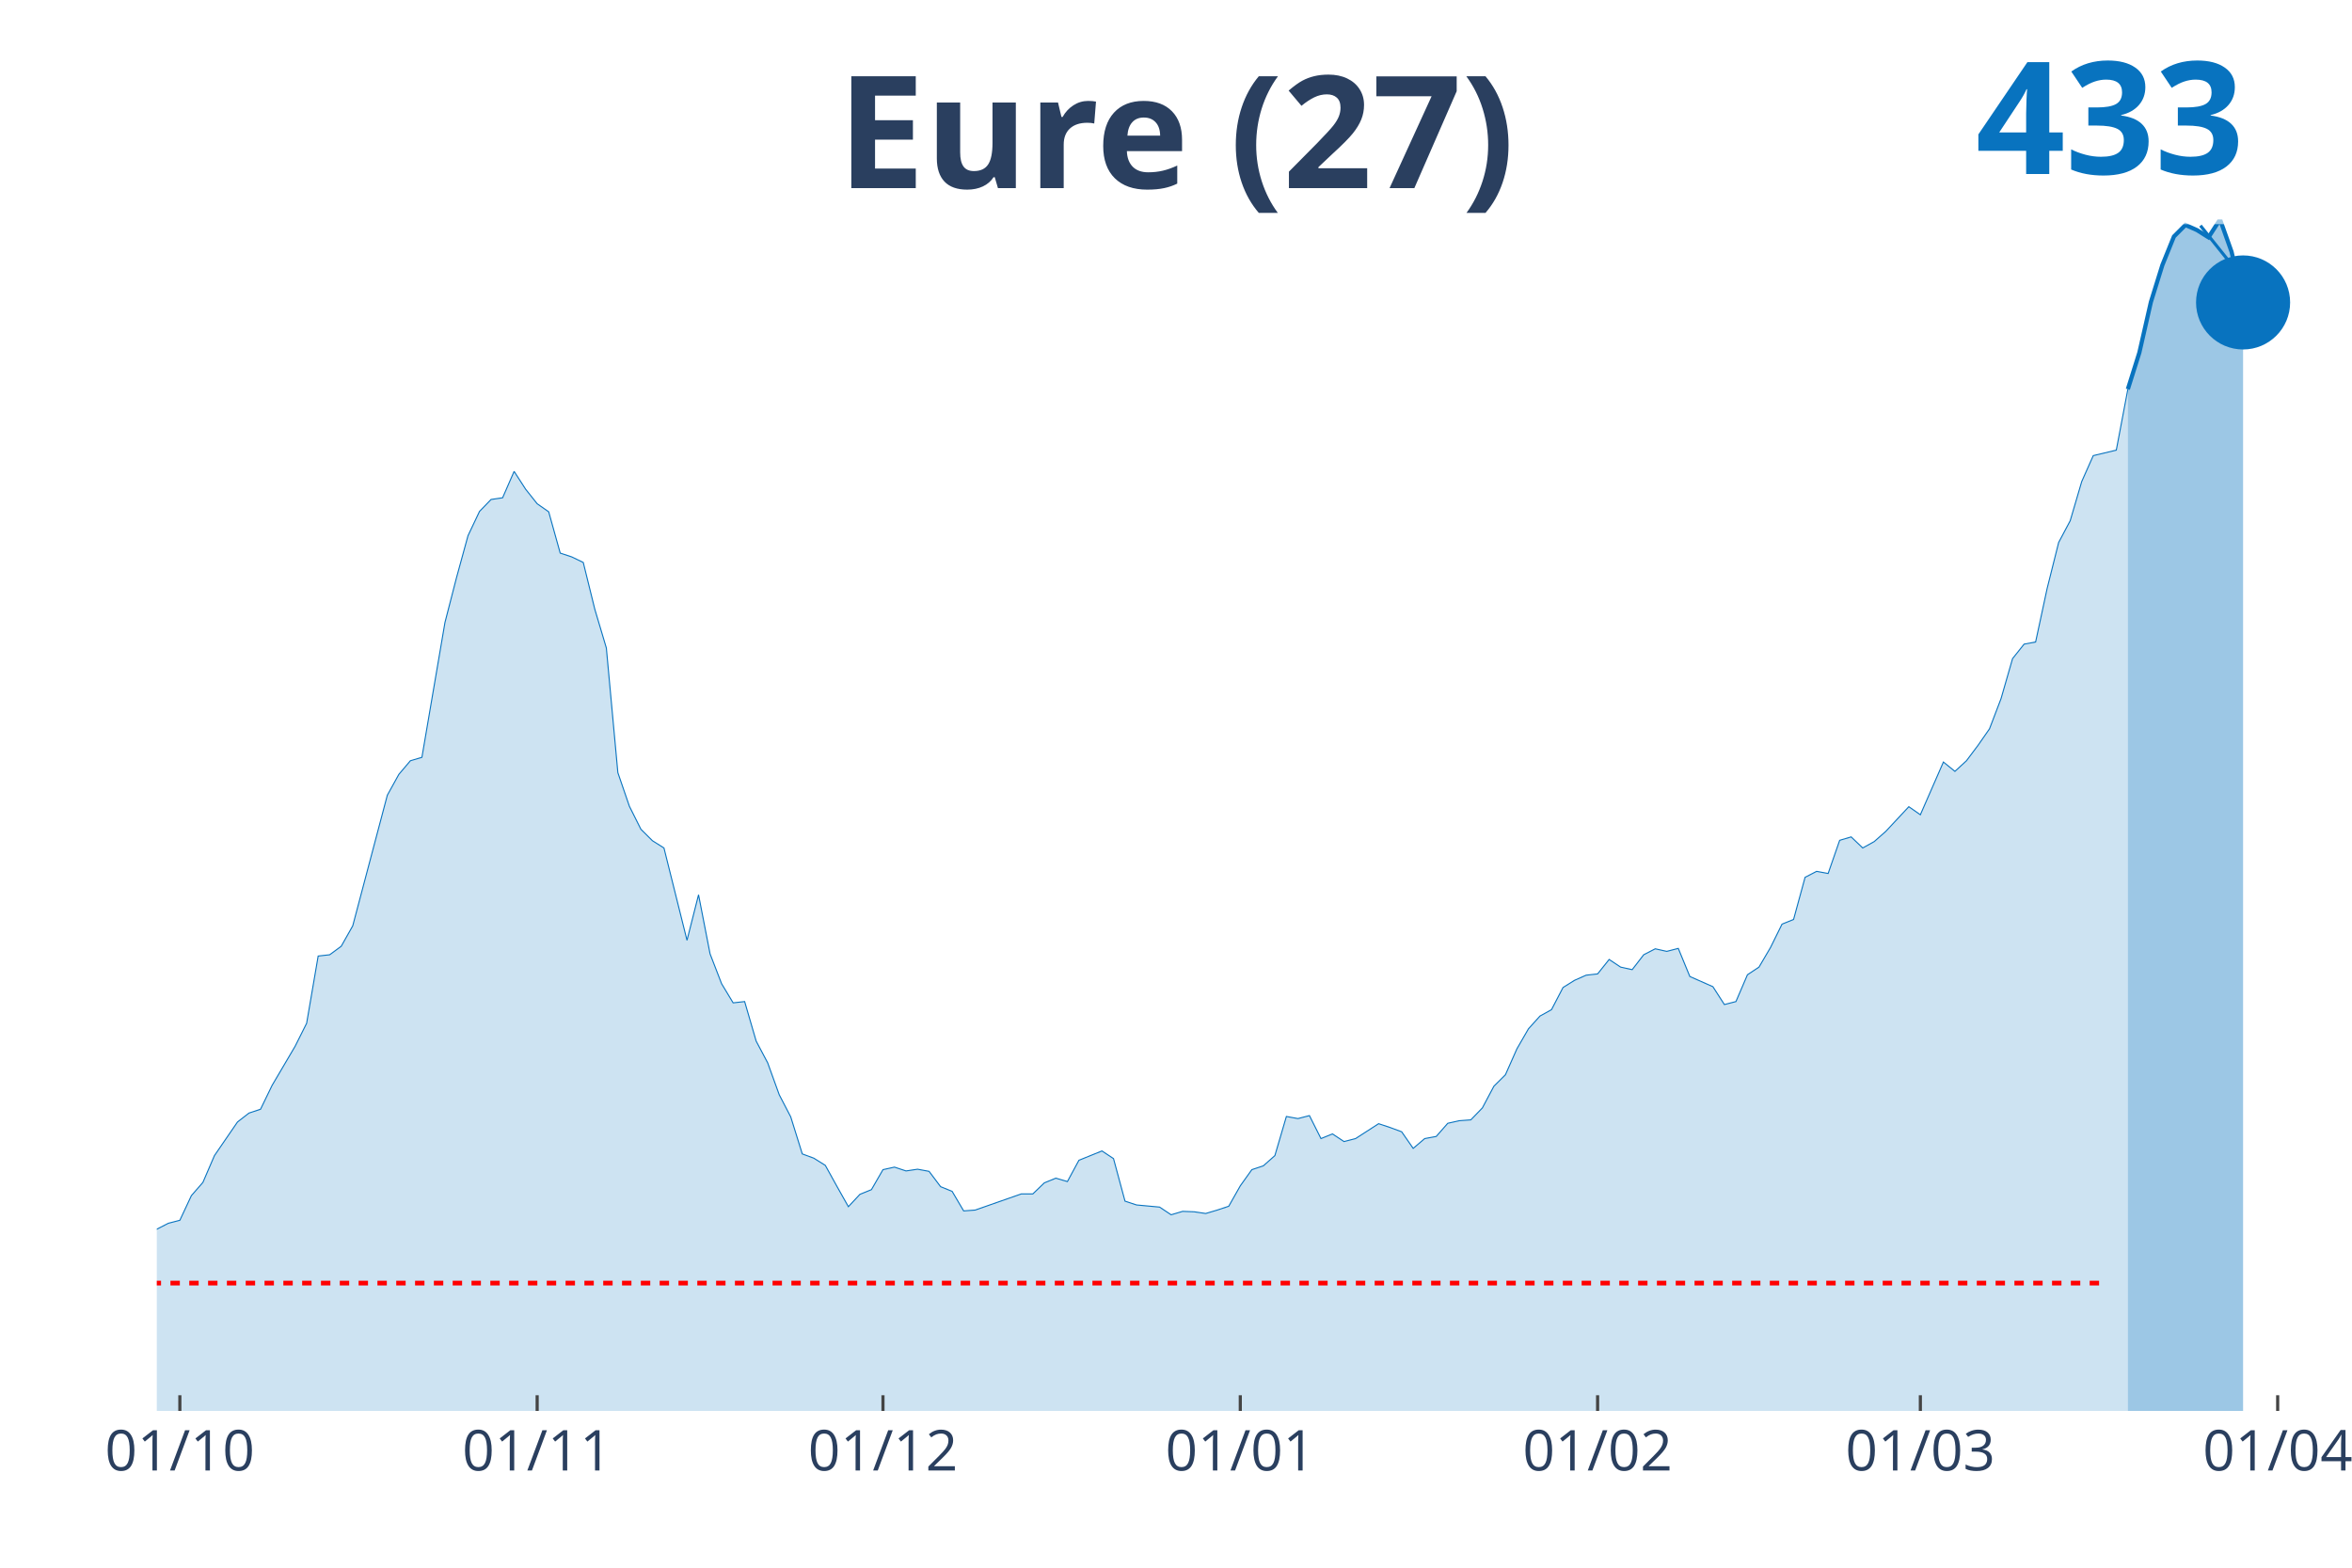
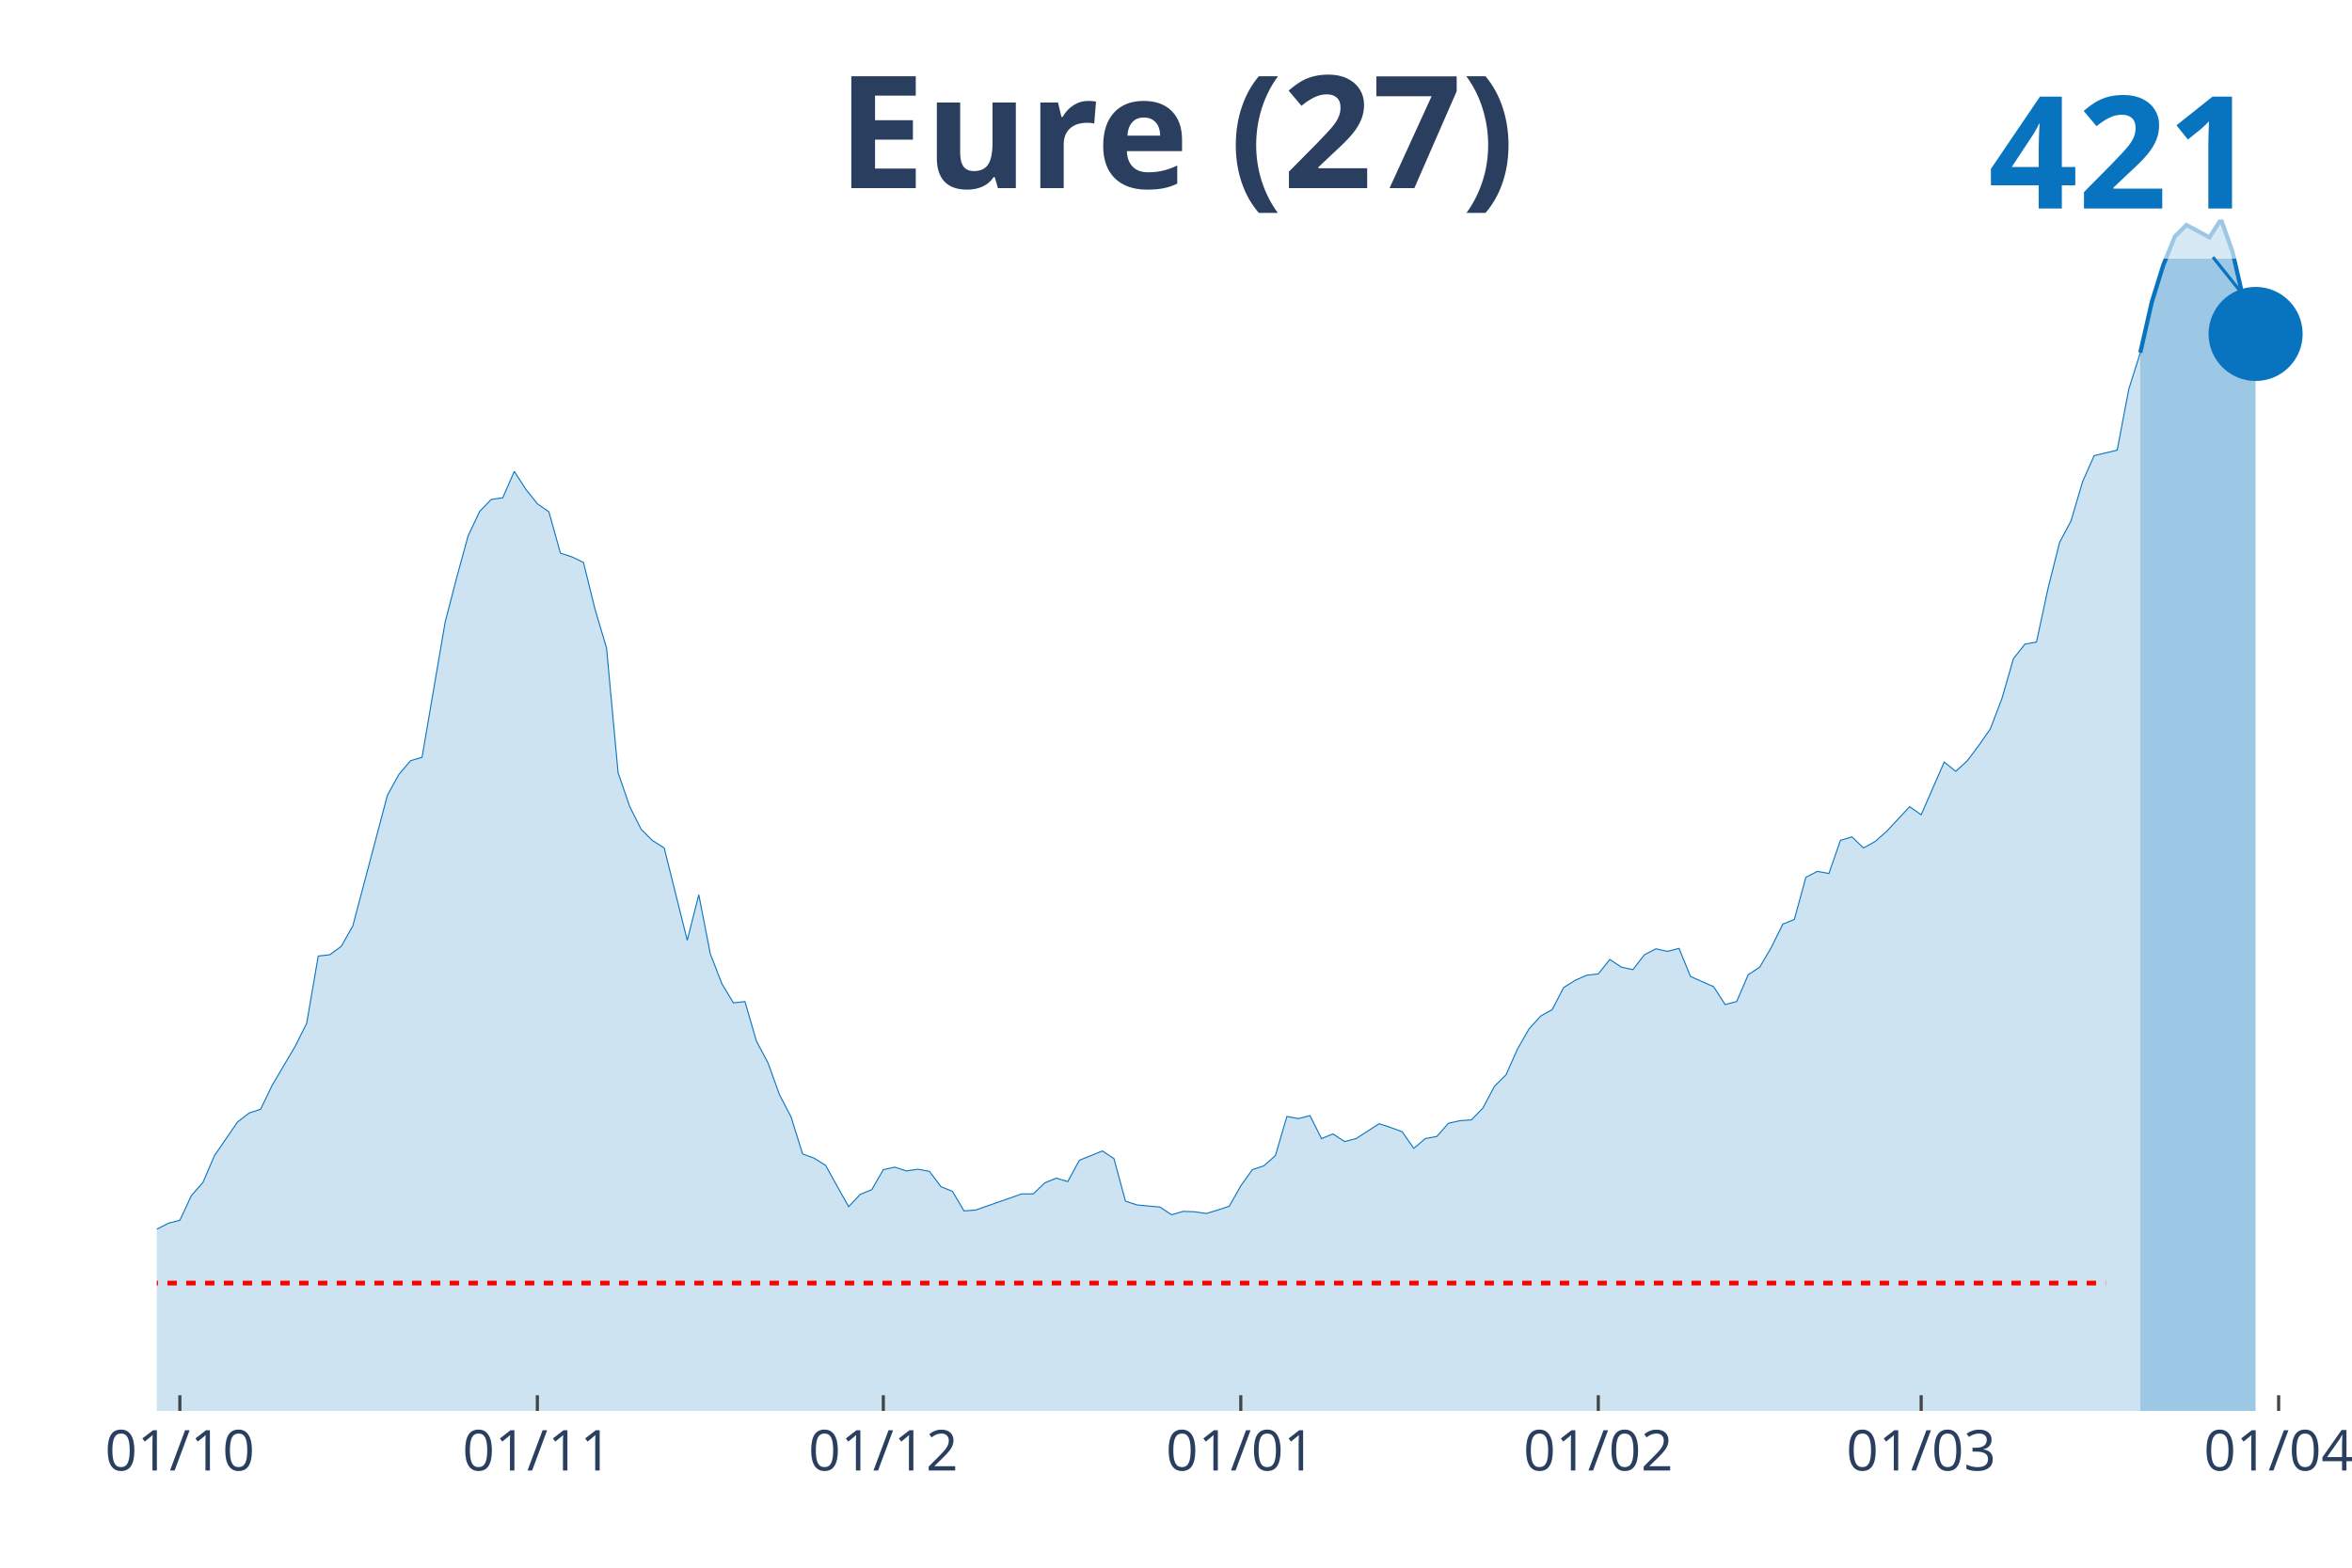
<svg xmlns="http://www.w3.org/2000/svg" class="main-svg" width="1125" height="750" style="" viewBox="0 0 750 500">
  <rect x="0" y="0" width="750" height="500" style="fill: rgb(0, 0, 0); fill-opacity: 0;" />
-   <defs id="defs-572d72">
+   <defs id="defs-1ce7a5">
    <g class="clips">
-       <clipPath id="clip572d72xyplot" class="plotclip">
-         <rect width="691" height="380" />
+       <clipPath id="clip1ce7a5xyplot" class="plotclip">
+         <rect width="695" height="380" />
      </clipPath>
-       <clipPath class="axesclip" id="clip572d72x">
-         <rect x="50" y="0" width="691" height="500" />
+       <clipPath class="axesclip" id="clip1ce7a5x">
+         <rect x="50" y="0" width="695" height="500" />
      </clipPath>
-       <clipPath class="axesclip" id="clip572d72y">
+       <clipPath class="axesclip" id="clip1ce7a5y">
        <rect x="0" y="70" width="750" height="380" />
      </clipPath>
-       <clipPath class="axesclip" id="clip572d72xy">
-         <rect x="50" y="70" width="691" height="380" />
+       <clipPath class="axesclip" id="clip1ce7a5xy">
+         <rect x="50" y="70" width="695" height="380" />
      </clipPath>
    </g>
    <g class="gradients" />
  </defs>
  <g class="bglayer">
-     <rect class="bg" x="50" y="70" width="691" height="380" style="fill: rgb(0, 0, 0); fill-opacity: 0; stroke-width: 0;" />
+     <rect class="bg" x="50" y="70" width="695" height="380" style="fill: rgb(0, 0, 0); fill-opacity: 0; stroke-width: 0;" />
  </g>
  <g class="layer-below">
    <g class="imagelayer" />
    <g class="shapelayer" />
  </g>
  <g class="cartesianlayer">
    <g class="subplot xy">
      <g class="layer-subplot">
        <g class="shapelayer" />
        <g class="imagelayer" />
      </g>
      <g class="gridlayer">
        <g class="x">
          <path class="xgrid crisp" transform="translate(57.35,0)" d="M0,70v380" style="stroke: rgb(255, 255, 255); stroke-opacity: 1; stroke-width: 1px;" />
-           <path class="xgrid crisp" transform="translate(171.29,0)" d="M0,70v380" style="stroke: rgb(255, 255, 255); stroke-opacity: 1; stroke-width: 1px;" />
-           <path class="xgrid crisp" transform="translate(281.56,0)" d="M0,70v380" style="stroke: rgb(255, 255, 255); stroke-opacity: 1; stroke-width: 1px;" />
-           <path class="xgrid crisp" transform="translate(395.5,0)" d="M0,70v380" style="stroke: rgb(255, 255, 255); stroke-opacity: 1; stroke-width: 1px;" />
-           <path class="xgrid crisp" transform="translate(509.44,0)" d="M0,70v380" style="stroke: rgb(255, 255, 255); stroke-opacity: 1; stroke-width: 1px;" />
-           <path class="xgrid crisp" transform="translate(612.36,0)" d="M0,70v380" style="stroke: rgb(255, 255, 255); stroke-opacity: 1; stroke-width: 1px;" />
-           <path class="xgrid crisp" transform="translate(726.3,0)" d="M0,70v380" style="stroke: rgb(255, 255, 255); stroke-opacity: 1; stroke-width: 1px;" />
+           <path class="xgrid crisp" transform="translate(171.35,0)" d="M0,70v380" style="stroke: rgb(255, 255, 255); stroke-opacity: 1; stroke-width: 1px;" />
+           <path class="xgrid crisp" transform="translate(281.67,0)" d="M0,70v380" style="stroke: rgb(255, 255, 255); stroke-opacity: 1; stroke-width: 1px;" />
+           <path class="xgrid crisp" transform="translate(395.66,0)" d="M0,70v380" style="stroke: rgb(255, 255, 255); stroke-opacity: 1; stroke-width: 1px;" />
+           <path class="xgrid crisp" transform="translate(509.66,0)" d="M0,70v380" style="stroke: rgb(255, 255, 255); stroke-opacity: 1; stroke-width: 1px;" />
+           <path class="xgrid crisp" transform="translate(612.62,0)" d="M0,70v380" style="stroke: rgb(255, 255, 255); stroke-opacity: 1; stroke-width: 1px;" />
+           <path class="xgrid crisp" transform="translate(726.61,0)" d="M0,70v380" style="stroke: rgb(255, 255, 255); stroke-opacity: 1; stroke-width: 1px;" />
        </g>
        <g class="y" />
      </g>
      <g class="zerolinelayer" />
      <path class="xlines-below" />
      <path class="ylines-below" />
      <g class="overlines-below" />
      <g class="xaxislayer-below" />
      <g class="yaxislayer-below" />
      <g class="overaxes-below" />
-       <g class="plot" transform="translate(50, 70)" clip-path="url('#clip572d72xyplot')">
+       <g class="plot" transform="translate(50, 70)" clip-path="url('#clip1ce7a5xyplot')">
        <g class="scatterlayer mlayer">
-           <g class="trace scatter trace44678e" style="stroke-miterlimit: 2;">
+           <g class="trace scatter trace4cb1a6" style="stroke-miterlimit: 2;">
            <g class="fills">
              <g>
-                 <path class="js-fill" d="M628.52,380L-499.87,380L-499.87,376.2L-463.12,377.56L-459.44,377.69L-400.63,379.46L-396.96,378.91L-305.07,378.64L-301.39,378.51L-275.66,379.05L-271.99,378.91L-194.8,374.16L-191.13,373.62L-183.78,374.03L-180.1,372.67L-150.7,368.33L-147.02,368.46L-132.32,362.63L-128.64,358.83L-121.29,355.98L-117.62,351.09L-110.27,349.46L-106.59,350.01L-102.91,347.02L-99.24,347.16L-91.89,346.61L-88.21,342.95L-80.86,333.31L-77.19,333.99L-73.51,331.01L-69.84,331.55L-66.16,324.36L-62.48,321.51L-58.81,319.74L-55.13,320.15L-47.78,318.39L-44.11,318.66L-40.43,320.01L-36.76,313.36L-33.08,312.14L-29.4,309.43L-25.73,307.26L-22.05,309.97L-18.38,310.38L-14.7,313.09L-11.03,320.69L-7.35,323L0,322.05L3.68,320.15L7.35,319.2L11.03,311.33L14.7,307.12L18.38,298.57L25.73,287.85L29.4,285L33.08,283.78L36.76,276.18L44.11,263.69L47.78,256.36L51.46,234.92L55.13,234.51L58.81,231.8L62.48,225.29L73.51,183.62L77.19,176.97L80.86,172.63L84.54,171.54L91.89,128.52L95.56,114.27L99.24,100.84L102.91,93.1L106.59,89.3L110.27,88.76L113.94,80.34L117.62,86.04L121.29,90.66L124.97,93.24L128.64,106.4L132.32,107.62L135.99,109.39L139.67,124.31L143.35,136.66L147.02,176.43L150.7,187.15L154.37,194.48L158.05,198.14L161.72,200.45L169.07,229.9L172.75,215.38L176.43,234.24L180.1,243.74L183.78,249.85L187.45,249.44L191.13,262.06L194.8,268.99L198.48,279.16L202.15,286.22L205.83,298.03L209.51,299.39L213.18,301.69L216.86,308.34L220.53,314.86L224.21,310.92L227.88,309.43L231.56,303.05L235.23,302.24L238.91,303.46L242.59,302.91L246.26,303.59L249.94,308.48L253.61,309.97L257.29,316.21L260.96,315.94L275.66,310.79L279.34,310.79L283.02,307.26L286.69,305.76L290.37,306.85L294.04,300.06L301.39,297.08L305.07,299.52L308.74,313.09L312.42,314.31L319.77,314.99L323.45,317.44L327.12,316.35L330.8,316.49L334.47,317.03L338.15,315.94L341.82,314.72L345.5,308.21L349.18,303.05L352.85,301.83L356.53,298.57L360.2,286.09L363.88,286.76L367.55,285.81L371.23,293.14L374.9,291.65L378.58,294.09L382.26,293.14L389.61,288.39L393.28,289.61L396.96,290.97L400.63,296.26L404.31,293.14L407.98,292.46L411.66,288.26L415.34,287.44L419.01,287.17L422.69,283.37L426.36,276.45L430.04,272.79L433.71,264.51L437.39,258.13L441.06,254.06L444.74,252.02L448.41,244.96L452.09,242.66L455.77,241.03L459.44,240.62L463.12,236.01L466.79,238.45L470.47,239.26L474.14,234.51L477.82,232.61L481.49,233.43L485.17,232.48L488.85,241.44L496.2,244.69L499.87,250.39L503.55,249.44L507.22,240.89L510.9,238.45L514.57,232.21L518.25,224.74L521.93,223.25L525.6,209.81L529.28,207.91L532.95,208.59L536.63,198.01L540.3,196.92L543.98,200.45L547.65,198.41L551.33,195.16L558.68,187.29L562.36,189.86L569.71,173.04L573.38,176.02L577.06,172.63L580.73,167.74L584.41,162.45L588.09,152.81L591.76,140.06L595.44,135.44L599.11,134.76L602.79,117.66L606.46,103.01L610.14,96.09L613.81,83.6L617.49,75.32L624.84,73.56L628.52,54.15" style="fill: rgb(8, 115, 191); fill-opacity: 0.2; stroke-width: 0;" />
+                 <path class="js-fill" d="M632.49,380L-500.11,380L-500.11,376.2L-463.33,377.56L-459.66,377.69L-400.82,379.46L-397.14,378.91L-305.21,378.64L-301.53,378.51L-275.79,379.05L-272.12,378.91L-194.89,374.16L-191.22,373.62L-183.86,374.03L-180.19,372.67L-150.77,368.33L-147.09,368.46L-132.38,362.63L-128.7,358.83L-121.35,355.98L-117.67,351.09L-110.32,349.46L-106.64,350.01L-102.96,347.02L-99.29,347.16L-91.93,346.61L-88.25,342.95L-80.9,333.31L-77.22,333.99L-73.54,331.01L-69.87,331.55L-66.19,324.36L-62.51,321.51L-58.84,319.74L-55.16,320.15L-47.8,318.39L-44.13,318.66L-40.45,320.01L-36.77,313.36L-33.1,312.14L-29.42,309.43L-25.74,307.26L-22.06,309.97L-18.39,310.38L-14.71,313.09L-11.03,320.69L-7.35,323L0,322.05L3.68,320.15L7.35,319.2L11.03,311.33L14.71,307.12L18.39,298.57L25.74,287.85L29.42,285L33.1,283.78L36.77,276.18L44.13,263.69L47.8,256.36L51.48,234.92L55.16,234.51L58.84,231.8L62.51,225.29L73.54,183.62L77.22,176.97L80.9,172.63L84.58,171.54L91.93,128.52L95.61,114.27L99.29,100.84L102.96,93.1L106.64,89.3L110.32,88.76L113.99,80.34L117.67,86.04L121.35,90.66L125.03,93.24L128.7,106.4L132.38,107.62L136.06,109.39L139.74,124.31L143.41,136.66L147.09,176.43L150.77,187.15L154.44,194.48L158.12,198.14L161.8,200.45L169.15,229.9L172.83,215.38L176.51,234.24L180.19,243.74L183.86,249.85L187.54,249.44L191.22,262.06L194.89,268.99L198.57,279.16L202.25,286.22L205.93,298.03L209.6,299.39L213.28,301.69L216.96,308.34L220.63,314.86L224.31,310.92L227.99,309.43L231.67,303.05L235.34,302.24L239.02,303.46L242.7,302.91L246.38,303.59L250.05,308.48L253.73,309.97L257.41,316.21L261.08,315.94L275.79,310.79L279.47,310.79L283.15,307.26L286.83,305.76L290.5,306.85L294.18,300.06L301.53,297.08L305.21,299.52L308.89,313.09L312.57,314.31L319.92,314.99L323.6,317.44L327.28,316.35L330.95,316.49L334.63,317.03L338.31,315.94L341.98,314.72L345.66,308.21L349.34,303.05L353.02,301.83L356.69,298.57L360.37,286.09L364.05,286.76L367.72,285.81L371.4,293.14L375.08,291.65L378.76,294.09L382.43,293.14L389.79,288.39L393.47,289.61L397.14,290.97L400.82,296.26L404.5,293.14L408.17,292.46L411.85,288.26L415.53,287.44L419.21,287.17L422.88,283.37L426.56,276.45L430.24,272.79L433.92,264.51L437.59,258.13L441.27,254.06L444.95,252.02L448.62,244.96L452.3,242.66L455.98,241.03L459.66,240.62L463.33,236.01L467.01,238.45L470.69,239.26L474.37,234.51L478.04,232.61L481.72,233.43L485.4,232.48L489.07,241.44L496.43,244.69L500.11,250.39L503.78,249.44L507.46,240.89L511.14,238.45L514.81,232.21L518.49,224.74L522.17,223.25L525.85,209.81L529.52,207.91L533.2,208.59L536.88,198.01L540.56,196.92L544.23,200.45L547.91,198.41L551.59,195.16L558.94,187.29L562.62,189.86L569.97,173.04L573.65,176.02L577.33,172.63L581.01,167.74L584.68,162.45L588.36,152.81L592.04,140.06L595.71,135.44L599.39,134.76L603.07,117.66L606.75,103.01L610.42,96.09L614.1,83.6L617.78,75.32L625.13,73.56L628.81,54.15L632.49,42.48" style="fill: rgb(8, 115, 191); fill-opacity: 0.2; stroke-width: 0;" />
              </g>
            </g>
            <g class="errorbars" />
            <g class="lines">
-               <path class="js-line" d="M-499.87,376.2L-463.12,377.56L-459.44,377.69L-400.63,379.46L-396.96,378.91L-305.07,378.64L-301.39,378.51L-275.66,379.05L-271.99,378.91L-194.8,374.16L-191.13,373.62L-183.78,374.03L-180.1,372.67L-150.7,368.33L-147.02,368.46L-132.32,362.63L-128.64,358.83L-121.29,355.98L-117.62,351.09L-110.27,349.46L-106.59,350.01L-102.91,347.02L-99.24,347.16L-91.89,346.61L-88.21,342.95L-80.86,333.31L-77.19,333.99L-73.51,331.01L-69.84,331.55L-66.16,324.36L-62.48,321.51L-58.81,319.74L-55.13,320.15L-47.78,318.39L-44.11,318.66L-40.43,320.01L-36.76,313.36L-33.08,312.14L-29.4,309.43L-25.73,307.26L-22.05,309.97L-18.38,310.38L-14.7,313.09L-11.03,320.69L-7.35,323L0,322.05L3.68,320.15L7.35,319.2L11.03,311.33L14.7,307.12L18.38,298.57L25.73,287.85L29.4,285L33.08,283.78L36.76,276.18L44.11,263.69L47.78,256.36L51.46,234.92L55.13,234.51L58.81,231.8L62.48,225.29L73.51,183.62L77.19,176.97L80.86,172.63L84.54,171.54L91.89,128.52L95.56,114.27L99.24,100.84L102.91,93.1L106.59,89.3L110.27,88.76L113.94,80.34L117.62,86.04L121.29,90.66L124.97,93.24L128.64,106.4L132.32,107.62L135.99,109.39L139.67,124.31L143.35,136.66L147.02,176.43L150.7,187.15L154.37,194.48L158.05,198.14L161.72,200.45L169.07,229.9L172.75,215.38L176.43,234.24L180.1,243.74L183.78,249.85L187.45,249.44L191.13,262.06L194.8,268.99L198.48,279.16L202.15,286.22L205.83,298.03L209.51,299.39L213.18,301.69L216.86,308.34L220.53,314.86L224.21,310.92L227.88,309.43L231.56,303.05L235.23,302.24L238.91,303.46L242.59,302.91L246.26,303.59L249.94,308.48L253.61,309.97L257.29,316.21L260.96,315.94L275.66,310.79L279.34,310.79L283.02,307.26L286.69,305.76L290.37,306.85L294.04,300.06L301.39,297.08L305.07,299.52L308.74,313.09L312.42,314.31L319.77,314.99L323.45,317.44L327.12,316.35L330.8,316.49L334.47,317.03L338.15,315.94L341.82,314.72L345.5,308.21L349.18,303.05L352.85,301.83L356.53,298.57L360.2,286.09L363.88,286.76L367.55,285.81L371.23,293.14L374.9,291.65L378.58,294.09L382.26,293.14L389.61,288.39L393.28,289.61L396.96,290.97L400.63,296.26L404.31,293.14L407.98,292.46L411.66,288.26L415.34,287.44L419.01,287.17L422.69,283.37L426.36,276.45L430.04,272.79L433.71,264.51L437.39,258.13L441.06,254.06L444.74,252.02L448.41,244.96L452.09,242.66L455.77,241.03L459.44,240.62L463.12,236.01L466.79,238.45L470.47,239.26L474.14,234.51L477.82,232.61L481.49,233.43L485.17,232.48L488.85,241.44L496.2,244.69L499.87,250.39L503.55,249.44L507.22,240.89L510.9,238.45L514.57,232.21L518.25,224.74L521.93,223.25L525.6,209.81L529.28,207.91L532.95,208.59L536.63,198.01L540.3,196.92L543.98,200.45L547.65,198.41L551.33,195.16L558.68,187.29L562.36,189.86L569.71,173.04L573.38,176.02L577.06,172.63L580.73,167.74L584.41,162.45L588.09,152.81L591.76,140.06L595.44,135.44L599.11,134.76L602.79,117.66L606.46,103.01L610.14,96.09L613.81,83.6L617.49,75.32L624.84,73.56L628.52,54.15" style="vector-effect: non-scaling-stroke; fill: none; stroke: rgb(8, 115, 191); stroke-opacity: 1; stroke-width: 0.5px; opacity: 1;" />
+               <path class="js-line" d="M-500.11,376.2L-463.33,377.56L-459.66,377.69L-400.82,379.46L-397.14,378.91L-305.21,378.64L-301.53,378.51L-275.79,379.05L-272.12,378.91L-194.89,374.16L-191.22,373.62L-183.86,374.03L-180.19,372.67L-150.77,368.33L-147.09,368.46L-132.38,362.63L-128.7,358.83L-121.35,355.98L-117.67,351.09L-110.32,349.46L-106.64,350.01L-102.96,347.02L-99.29,347.16L-91.93,346.61L-88.25,342.95L-80.9,333.31L-77.22,333.99L-73.54,331.01L-69.87,331.55L-66.19,324.36L-62.51,321.51L-58.84,319.74L-55.16,320.15L-47.8,318.39L-44.13,318.66L-40.45,320.01L-36.77,313.36L-33.1,312.14L-29.42,309.43L-25.74,307.26L-22.06,309.97L-18.39,310.38L-14.71,313.09L-11.03,320.69L-7.35,323L0,322.05L3.68,320.15L7.35,319.2L11.03,311.33L14.71,307.12L18.39,298.57L25.74,287.85L29.42,285L33.1,283.78L36.77,276.18L44.13,263.69L47.8,256.36L51.48,234.92L55.16,234.51L58.84,231.8L62.51,225.29L73.54,183.62L77.22,176.97L80.9,172.63L84.58,171.54L91.93,128.52L95.61,114.27L99.29,100.84L102.96,93.1L106.64,89.3L110.32,88.76L113.99,80.34L117.67,86.04L121.35,90.66L125.03,93.24L128.7,106.4L132.38,107.62L136.06,109.39L139.74,124.31L143.41,136.66L147.09,176.43L150.77,187.15L154.44,194.48L158.12,198.14L161.8,200.45L169.15,229.9L172.83,215.38L176.51,234.24L180.19,243.74L183.86,249.85L187.54,249.44L191.22,262.06L194.89,268.99L198.57,279.16L202.25,286.22L205.93,298.03L209.6,299.39L213.28,301.69L216.96,308.34L220.63,314.86L224.31,310.92L227.99,309.43L231.67,303.05L235.34,302.24L239.02,303.46L242.7,302.91L246.38,303.59L250.05,308.48L253.73,309.97L257.41,316.21L261.08,315.94L275.79,310.79L279.47,310.79L283.15,307.26L286.83,305.76L290.5,306.85L294.18,300.06L301.53,297.08L305.21,299.52L308.89,313.09L312.57,314.31L319.92,314.99L323.6,317.44L327.28,316.35L330.95,316.49L334.63,317.03L338.31,315.94L341.98,314.72L345.66,308.21L349.34,303.05L353.02,301.83L356.69,298.57L360.37,286.09L364.05,286.76L367.72,285.81L371.4,293.14L375.08,291.65L378.76,294.09L382.43,293.14L389.79,288.39L393.47,289.61L397.14,290.97L400.82,296.26L404.5,293.14L408.17,292.46L411.85,288.26L415.53,287.44L419.21,287.17L422.88,283.37L426.56,276.45L430.24,272.79L433.92,264.51L437.59,258.13L441.27,254.06L444.95,252.02L448.62,244.96L452.3,242.66L455.98,241.03L459.66,240.62L463.33,236.01L467.01,238.45L470.69,239.26L474.37,234.51L478.04,232.61L481.72,233.43L485.4,232.48L489.07,241.44L496.43,244.69L500.11,250.39L503.78,249.44L507.46,240.89L511.14,238.45L514.81,232.21L518.49,224.74L522.17,223.25L525.85,209.81L529.52,207.91L533.2,208.59L536.88,198.01L540.56,196.92L544.23,200.45L547.91,198.41L551.59,195.16L558.94,187.29L562.62,189.86L569.97,173.04L573.65,176.02L577.33,172.63L581.01,167.74L584.68,162.45L588.36,152.81L592.04,140.06L595.71,135.44L599.39,134.76L603.07,117.66L606.75,103.01L610.42,96.09L614.1,83.6L617.78,75.32L625.13,73.56L628.81,54.15L632.49,42.48" style="vector-effect: non-scaling-stroke; fill: none; stroke: rgb(8, 115, 191); stroke-opacity: 1; stroke-width: 0.5px; opacity: 1;" />
            </g>
            <g class="points" />
            <g class="text" />
          </g>
-           <g class="trace scatter trace127e18" style="stroke-miterlimit: 2;">
+           <g class="trace scatter traceb1a315" style="stroke-miterlimit: 2;">
            <g class="fills">
              <g>
-                 <path class="js-fill" d="M665.27,380L628.52,380L628.52,54.15L632.19,42.48L635.87,26.33L639.54,14.52L643.22,5.43L646.89,1.76L650.57,3.39L654.24,5.7L657.92,0L661.6,10.31L665.27,26.46" style="fill: rgb(8, 115, 191); fill-opacity: 0.4; stroke-width: 0;" />
+                 <path class="js-fill" d="M669.26,380L632.49,380L632.49,42.48L636.16,26.33L639.84,14.52L643.52,5.43L647.2,1.76L654.55,5.7L658.23,0L661.9,10.31L665.58,26.33L669.26,36.51" style="fill: rgb(8, 115, 191); fill-opacity: 0.4; stroke-width: 0;" />
              </g>
            </g>
            <g class="errorbars" />
            <g class="lines">
-               <path class="js-line" d="M628.52,54.15L632.19,42.48L635.87,26.33L639.54,14.52L643.22,5.43L646.89,1.76L650.57,3.39L654.24,5.7L657.92,0L661.6,10.31L665.27,26.46" style="vector-effect: non-scaling-stroke; fill: none; stroke: rgb(8, 115, 191); stroke-opacity: 1; stroke-width: 2px; opacity: 1;" />
+               <path class="js-line" d="M632.49,42.48L636.16,26.33L639.84,14.52L643.52,5.43L647.2,1.76L654.55,5.7L658.23,0L661.9,10.31L665.58,26.33L669.26,36.51" style="vector-effect: non-scaling-stroke; fill: none; stroke: rgb(8, 115, 191); stroke-opacity: 1; stroke-width: 2px; opacity: 1;" />
            </g>
            <g class="points" />
            <g class="text" />
          </g>
-           <g class="trace scatter tracef8c930" style="stroke-miterlimit: 2; opacity: 1;">
+           <g class="trace scatter trace25d94a" style="stroke-miterlimit: 2; opacity: 1;">
            <g class="fills" />
            <g class="errorbars" />
            <g class="lines" />
            <g class="points">
-               <path class="point" transform="translate(665.27,26.46)" d="M15,0A15,15 0 1,1 0,-15A15,15 0 0,1 15,0Z" style="opacity: 1; stroke-width: 0px; fill: rgb(8, 115, 191); fill-opacity: 1;" />
+               <path class="point" transform="translate(669.26,36.51)" d="M15,0A15,15 0 1,1 0,-15A15,15 0 0,1 15,0Z" style="opacity: 1; stroke-width: 0px; fill: rgb(8, 115, 191); fill-opacity: 1;" />
            </g>
            <g class="text" />
          </g>
        </g>
      </g>
      <g class="overplot" />
      <path class="xlines-above crisp" style="fill: none; stroke-width: 1px; stroke: rgb(0, 0, 0); stroke-opacity: 0;" d="" />
      <path class="ylines-above crisp" style="fill: none;" d="M0,0" />
      <g class="overlines-above" />
      <g class="xaxislayer-above">
        <path class="xtick ticks crisp" d="M0,450v-5" transform="translate(57.35,0)" style="stroke: rgb(68, 68, 68); stroke-opacity: 1; stroke-width: 1px;" />
-         <path class="xtick ticks crisp" d="M0,450v-5" transform="translate(171.29,0)" style="stroke: rgb(68, 68, 68); stroke-opacity: 1; stroke-width: 1px;" />
-         <path class="xtick ticks crisp" d="M0,450v-5" transform="translate(281.56,0)" style="stroke: rgb(68, 68, 68); stroke-opacity: 1; stroke-width: 1px;" />
-         <path class="xtick ticks crisp" d="M0,450v-5" transform="translate(395.5,0)" style="stroke: rgb(68, 68, 68); stroke-opacity: 1; stroke-width: 1px;" />
-         <path class="xtick ticks crisp" d="M0,450v-5" transform="translate(509.44,0)" style="stroke: rgb(68, 68, 68); stroke-opacity: 1; stroke-width: 1px;" />
-         <path class="xtick ticks crisp" d="M0,450v-5" transform="translate(612.36,0)" style="stroke: rgb(68, 68, 68); stroke-opacity: 1; stroke-width: 1px;" />
-         <path class="xtick ticks crisp" d="M0,450v-5" transform="translate(726.3,0)" style="stroke: rgb(68, 68, 68); stroke-opacity: 1; stroke-width: 1px;" />
+         <path class="xtick ticks crisp" d="M0,450v-5" transform="translate(171.35,0)" style="stroke: rgb(68, 68, 68); stroke-opacity: 1; stroke-width: 1px;" />
+         <path class="xtick ticks crisp" d="M0,450v-5" transform="translate(281.67,0)" style="stroke: rgb(68, 68, 68); stroke-opacity: 1; stroke-width: 1px;" />
+         <path class="xtick ticks crisp" d="M0,450v-5" transform="translate(395.66,0)" style="stroke: rgb(68, 68, 68); stroke-opacity: 1; stroke-width: 1px;" />
+         <path class="xtick ticks crisp" d="M0,450v-5" transform="translate(509.66,0)" style="stroke: rgb(68, 68, 68); stroke-opacity: 1; stroke-width: 1px;" />
+         <path class="xtick ticks crisp" d="M0,450v-5" transform="translate(612.62,0)" style="stroke: rgb(68, 68, 68); stroke-opacity: 1; stroke-width: 1px;" />
+         <path class="xtick ticks crisp" d="M0,450v-5" transform="translate(726.61,0)" style="stroke: rgb(68, 68, 68); stroke-opacity: 1; stroke-width: 1px;" />
        <g class="xtick">
          <text text-anchor="middle" x="0" y="469" transform="translate(57.35,0)" style="font-family: 'Open Sans', verdana, arial, sans-serif; font-size: 18px; fill: rgb(42, 63, 95); fill-opacity: 1; white-space: pre;">01/10</text>
        </g>
        <g class="xtick">
-           <text text-anchor="middle" x="0" y="469" transform="translate(171.29,0)" style="font-family: 'Open Sans', verdana, arial, sans-serif; font-size: 18px; fill: rgb(42, 63, 95); fill-opacity: 1; white-space: pre;">01/11</text>
+           <text text-anchor="middle" x="0" y="469" transform="translate(171.35,0)" style="font-family: 'Open Sans', verdana, arial, sans-serif; font-size: 18px; fill: rgb(42, 63, 95); fill-opacity: 1; white-space: pre;">01/11</text>
        </g>
        <g class="xtick">
-           <text text-anchor="middle" x="0" y="469" transform="translate(281.56,0)" style="font-family: 'Open Sans', verdana, arial, sans-serif; font-size: 18px; fill: rgb(42, 63, 95); fill-opacity: 1; white-space: pre;">01/12</text>
+           <text text-anchor="middle" x="0" y="469" transform="translate(281.67,0)" style="font-family: 'Open Sans', verdana, arial, sans-serif; font-size: 18px; fill: rgb(42, 63, 95); fill-opacity: 1; white-space: pre;">01/12</text>
        </g>
        <g class="xtick">
-           <text text-anchor="middle" x="0" y="469" transform="translate(395.5,0)" style="font-family: 'Open Sans', verdana, arial, sans-serif; font-size: 18px; fill: rgb(42, 63, 95); fill-opacity: 1; white-space: pre;">01/01</text>
+           <text text-anchor="middle" x="0" y="469" transform="translate(395.66,0)" style="font-family: 'Open Sans', verdana, arial, sans-serif; font-size: 18px; fill: rgb(42, 63, 95); fill-opacity: 1; white-space: pre;">01/01</text>
        </g>
        <g class="xtick">
-           <text text-anchor="middle" x="0" y="469" transform="translate(509.44,0)" style="font-family: 'Open Sans', verdana, arial, sans-serif; font-size: 18px; fill: rgb(42, 63, 95); fill-opacity: 1; white-space: pre;">01/02</text>
+           <text text-anchor="middle" x="0" y="469" transform="translate(509.66,0)" style="font-family: 'Open Sans', verdana, arial, sans-serif; font-size: 18px; fill: rgb(42, 63, 95); fill-opacity: 1; white-space: pre;">01/02</text>
        </g>
        <g class="xtick">
-           <text text-anchor="middle" x="0" y="469" transform="translate(612.36,0)" style="font-family: 'Open Sans', verdana, arial, sans-serif; font-size: 18px; fill: rgb(42, 63, 95); fill-opacity: 1; white-space: pre;">01/03</text>
+           <text text-anchor="middle" x="0" y="469" transform="translate(612.62,0)" style="font-family: 'Open Sans', verdana, arial, sans-serif; font-size: 18px; fill: rgb(42, 63, 95); fill-opacity: 1; white-space: pre;">01/03</text>
        </g>
        <g class="xtick">
-           <text text-anchor="middle" x="0" y="469" transform="translate(726.3,0)" style="font-family: 'Open Sans', verdana, arial, sans-serif; font-size: 18px; fill: rgb(42, 63, 95); fill-opacity: 1; white-space: pre;">01/04</text>
+           <text text-anchor="middle" x="0" y="469" transform="translate(726.61,0)" style="font-family: 'Open Sans', verdana, arial, sans-serif; font-size: 18px; fill: rgb(42, 63, 95); fill-opacity: 1; white-space: pre;">01/04</text>
        </g>
      </g>
      <g class="yaxislayer-above" />
      <g class="overaxes-above" />
    </g>
  </g>
  <g class="polarlayer" />
  <g class="ternarylayer" />
  <g class="geolayer" />
  <g class="funnelarealayer" />
  <g class="pielayer" />
  <g class="treemaplayer" />
  <g class="sunburstlayer" />
  <g class="glimages" />
-   <defs id="topdefs-572d72">
+   <defs id="topdefs-1ce7a5">
    <g class="clips" />
  </defs>
  <g class="layer-above">
    <g class="imagelayer" />
    <g class="shapelayer">
-       <path data-index="0" fill-rule="evenodd" d="M-2015.65,409.24L671.16,409.24" clip-path="url('#clip572d72xy')" style="opacity: 1; stroke: rgb(255, 0, 0); stroke-opacity: 1; fill: rgb(0, 0, 0); fill-opacity: 0; stroke-dasharray: 3px, 3px; stroke-width: 1.5px;" />
+       <path data-index="0" fill-rule="evenodd" d="M-2016.61,409.24L671.46,409.24" clip-path="url('#clip1ce7a5xy')" style="opacity: 1; stroke: rgb(255, 0, 0); stroke-opacity: 1; fill: rgb(0, 0, 0); fill-opacity: 0; stroke-dasharray: 3px, 3px; stroke-width: 1.5px;" />
    </g>
  </g>
  <g class="infolayer">
    <g class="g-gtitle">
      <text class="gtitle" x="375" y="25" text-anchor="middle" dy="0.7em" style="font-family: 'Open Sans', verdana, arial, sans-serif; font-size: 50px; fill: rgb(42, 63, 95); opacity: 1; font-weight: normal; white-space: pre;">
        <tspan style="font-weight:bold">Eure (27)</tspan>
      </text>
    </g>
    <g class="g-xtitle" />
    <g class="annotation" data-index="0" style="opacity: 1;">
-       <g class="annotation-text-g" transform="rotate(0,673.27,36.46)">
-         <g class="cursor-pointer" transform="translate(615, 0)">
+       <g class="annotation-text-g" transform="rotate(0,677.26,46.51)">
+         <g class="cursor-pointer" transform="translate(619, 11)">
          <rect class="bg" x="0.5" y="0.5" width="115" height="71" style="stroke-width: 1px; stroke: rgb(0, 0, 0); stroke-opacity: 0; fill: rgb(255, 255, 255); fill-opacity: 0.6;" />
          <text class="annotation-text" text-anchor="middle" x="57.812" y="55.5" style="font-family: 'Open Sans', verdana, arial, sans-serif; font-size: 50px; fill: rgb(8, 115, 191); fill-opacity: 1; white-space: pre;">
-             <tspan style="font-weight:bold">433 </tspan>
+             <tspan style="font-weight:bold">421 </tspan>
          </text>
        </g>
      </g>
      <g class="annotation-arrow-g" style="opacity: 1;">
-         <path d="M701.67,71.96L713.27,86.46" style="stroke-width: 1px; stroke: rgb(8, 115, 191); stroke-opacity: 1; stroke-dasharray: 0px, 0px, 18.569px, 18.569px;" />
+         <path d="M705.66,82.01L717.26,96.51" style="stroke-width: 1px; stroke: rgb(8, 115, 191); stroke-opacity: 1; stroke-dasharray: 0px, 0px, 18.569px, 18.569px;" />
      </g>
    </g>
  </g>
</svg>
